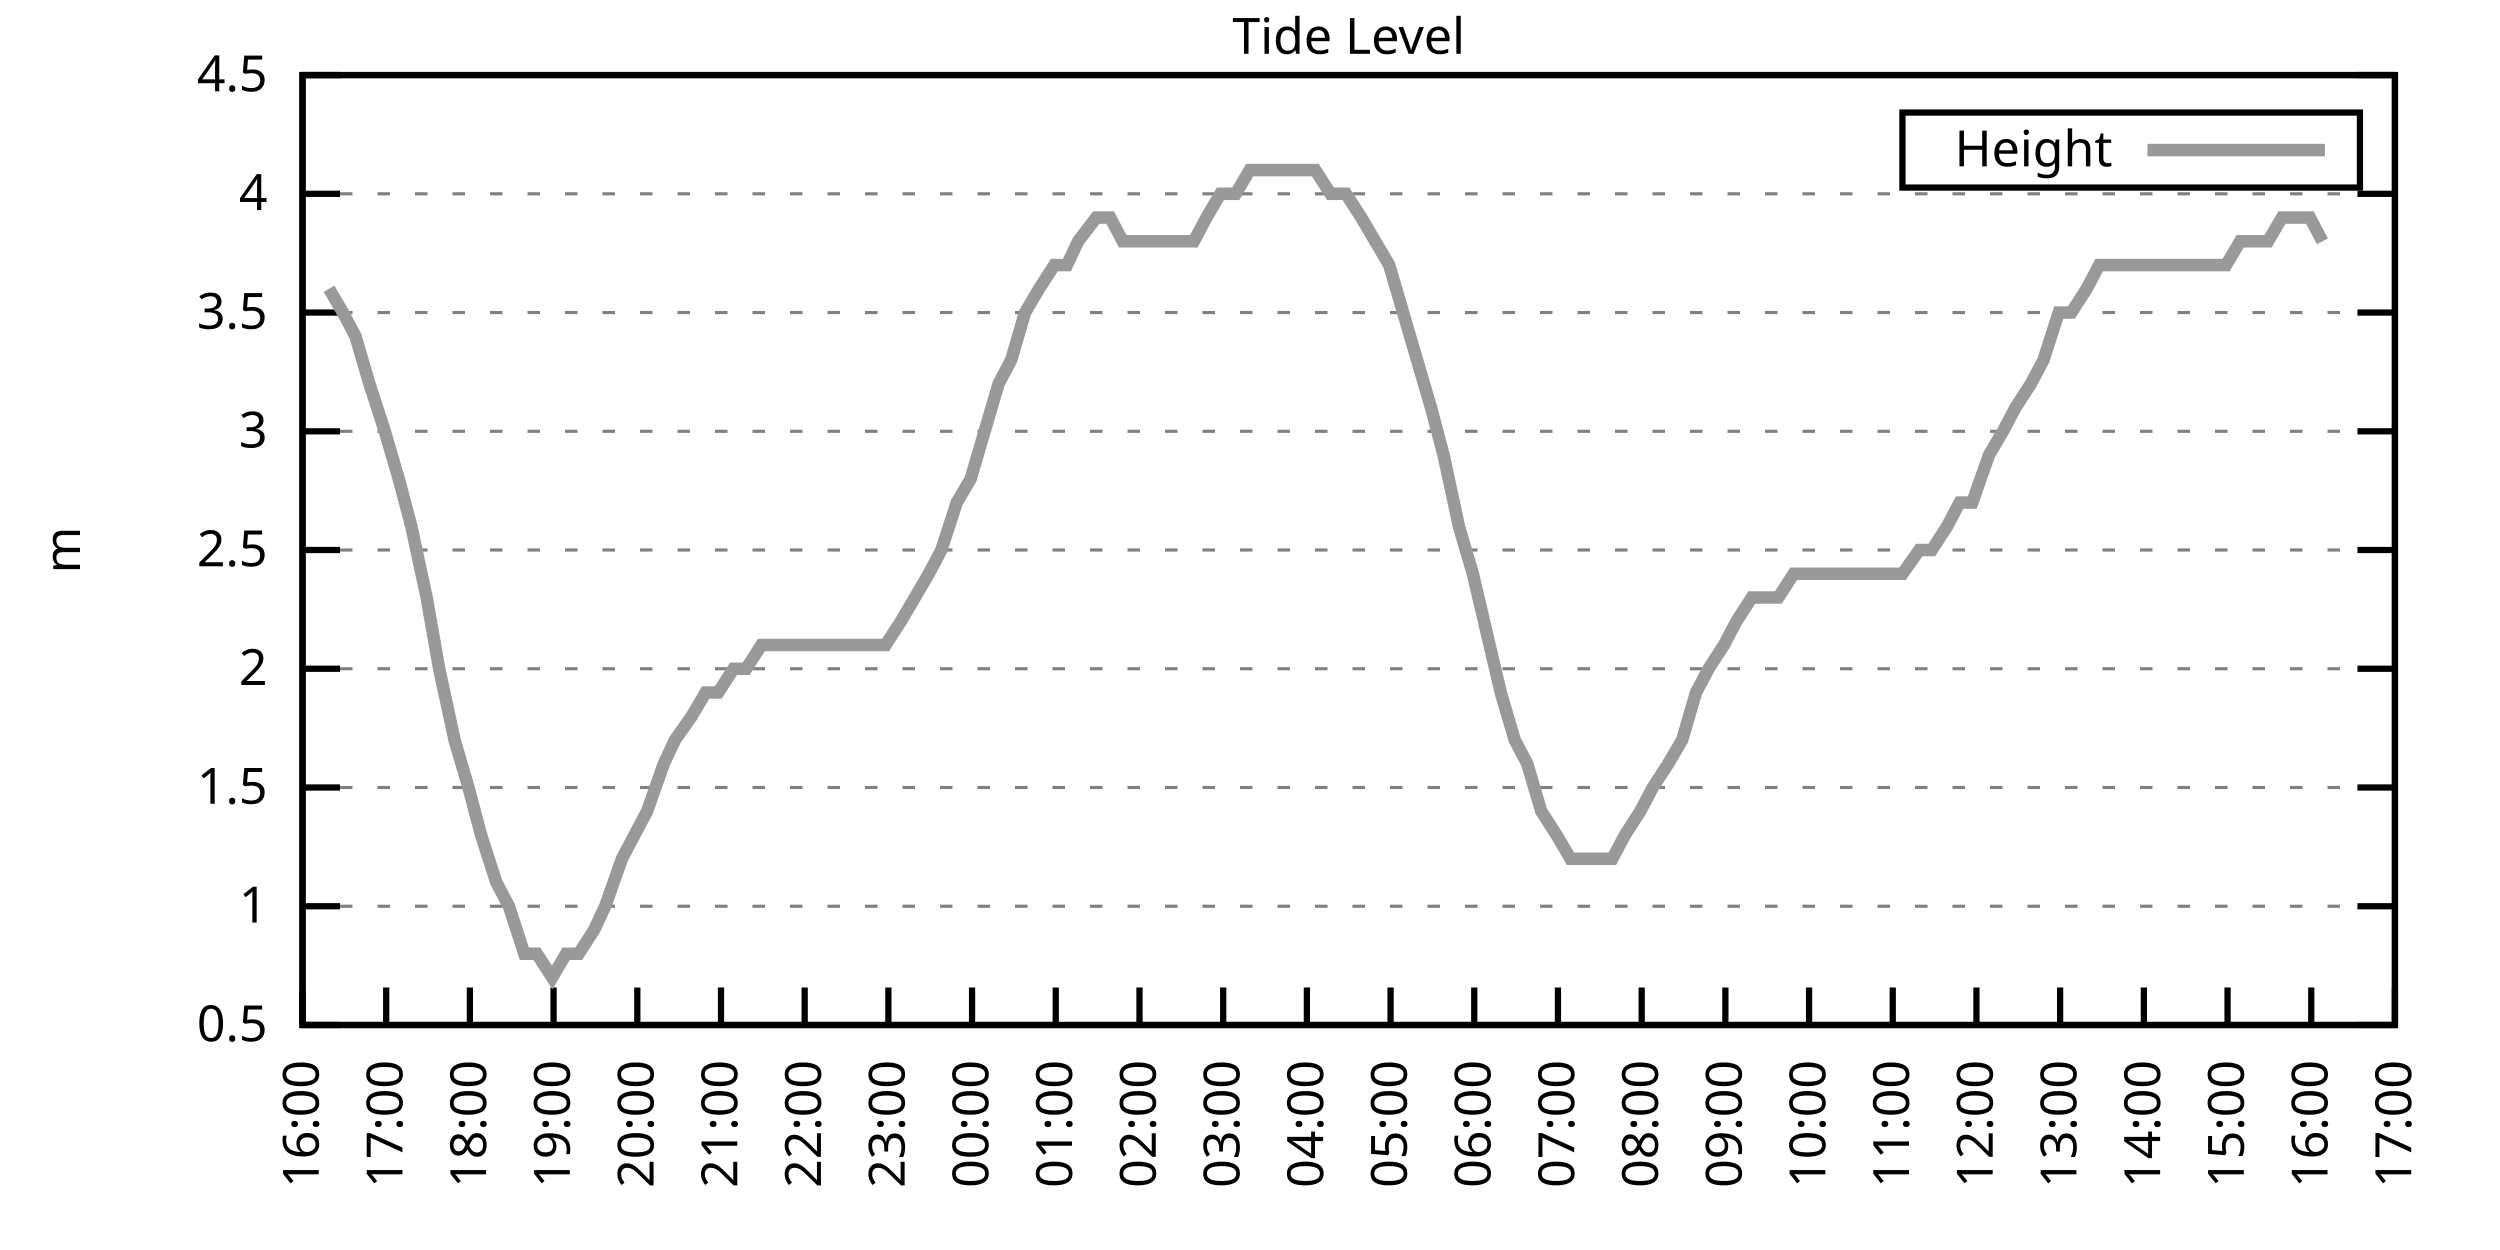
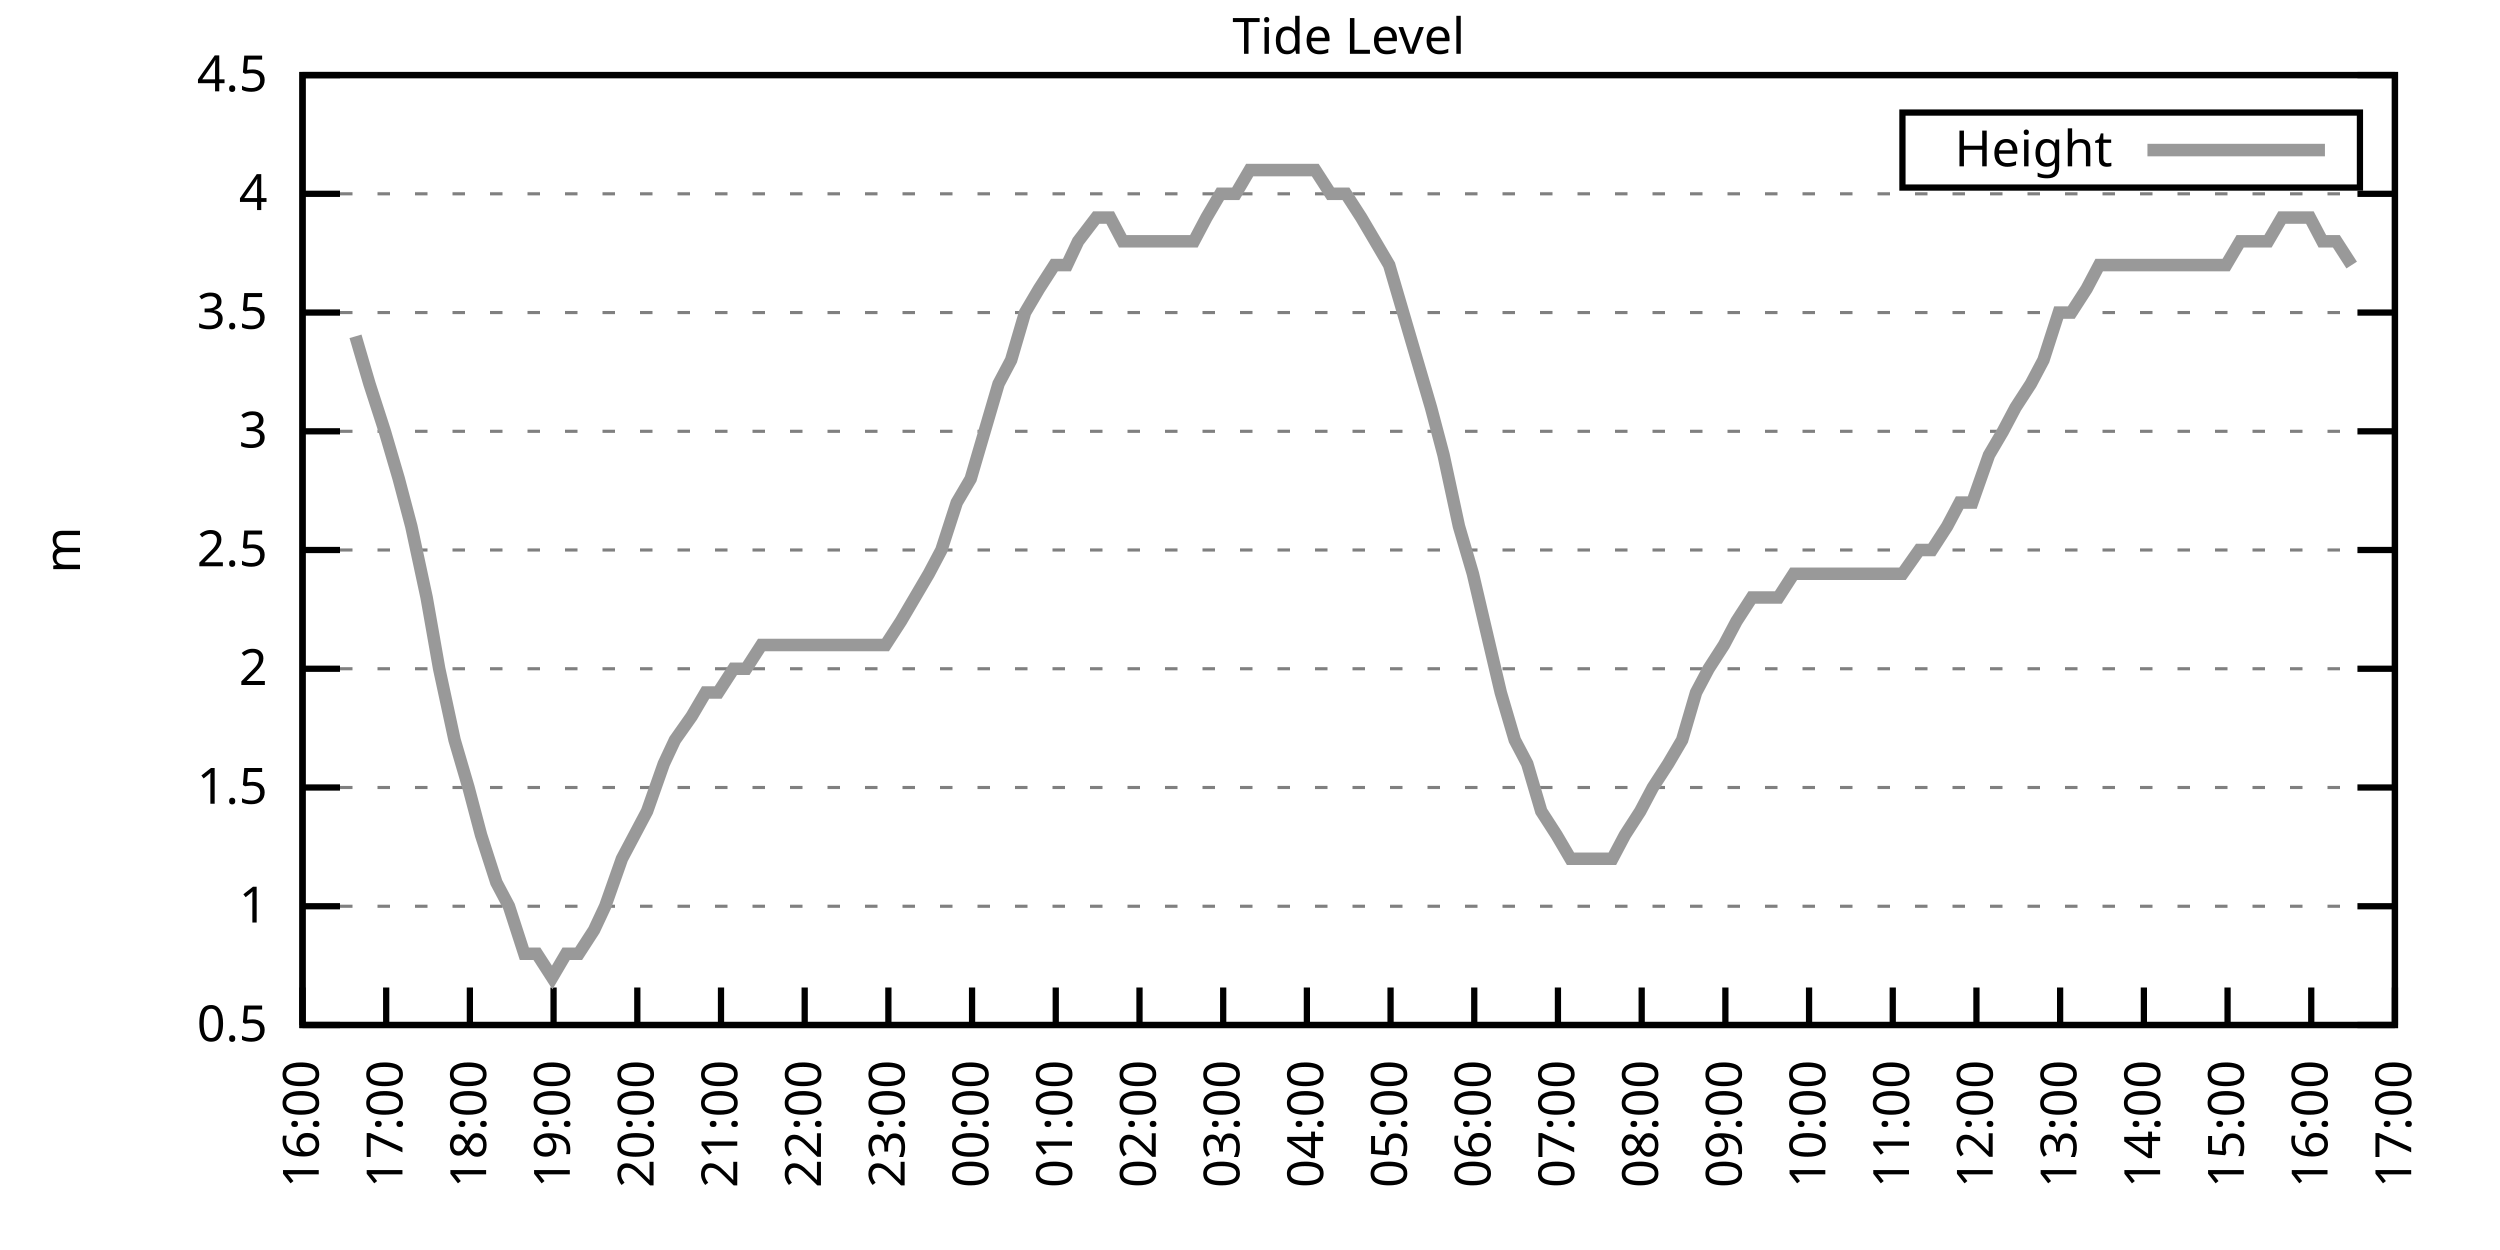
<svg xmlns="http://www.w3.org/2000/svg" xmlns:xlink="http://www.w3.org/1999/xlink" width="400" height="200" viewBox="0 0 400 200">
  <g id="gnuplot_canvas">
    <rect x="0" y="0" width="400" height="200" fill="none" />
    <defs>
      <circle id="gpDot" r="0.5" stroke-width="0.5" stroke="currentColor" />
      <path id="gpPt0" stroke-width="0.333" stroke="currentColor" d="M-1,0 h2 M0,-1 v2" />
      <path id="gpPt1" stroke-width="0.333" stroke="currentColor" d="M-1,-1 L1,1 M1,-1 L-1,1" />
      <path id="gpPt2" stroke-width="0.333" stroke="currentColor" d="M-1,0 L1,0 M0,-1 L0,1 M-1,-1 L1,1 M-1,1 L1,-1" />
      <rect id="gpPt3" stroke-width="0.333" stroke="currentColor" x="-1" y="-1" width="2" height="2" />
      <rect id="gpPt4" stroke-width="0.333" stroke="currentColor" fill="currentColor" x="-1" y="-1" width="2" height="2" />
      <circle id="gpPt5" stroke-width="0.333" stroke="currentColor" cx="0" cy="0" r="1" />
      <use xlink:href="#gpPt5" id="gpPt6" fill="currentColor" stroke="none" />
      <path id="gpPt7" stroke-width="0.333" stroke="currentColor" d="M0,-1.33 L-1.33,0.67 L1.33,0.67 z" />
      <use xlink:href="#gpPt7" id="gpPt8" fill="currentColor" stroke="none" />
      <use xlink:href="#gpPt7" id="gpPt9" stroke="currentColor" transform="rotate(180)" />
      <use xlink:href="#gpPt9" id="gpPt10" fill="currentColor" stroke="none" />
      <use xlink:href="#gpPt3" id="gpPt11" stroke="currentColor" transform="rotate(45)" />
      <use xlink:href="#gpPt11" id="gpPt12" fill="currentColor" stroke="none" />
      <path id="gpPt13" stroke-width="0.333" stroke="currentColor" d="M0,1.330 L1.265,0.411 L0.782,-1.067 L-0.782,-1.076 L-1.265,0.411 z" />
      <use xlink:href="#gpPt13" id="gpPt14" fill="currentColor" stroke="none" />
      <filter id="textbox" filterUnits="objectBoundingBox" x="0" y="0" height="1" width="1">
        <feFlood flood-color="white" flood-opacity="1" result="bgnd" />
        <feComposite in="SourceGraphic" in2="bgnd" operator="atop" />
      </filter>
      <filter id="greybox" filterUnits="objectBoundingBox" x="0" y="0" height="1" width="1">
        <feFlood flood-color="lightgrey" flood-opacity="1" result="grey" />
        <feComposite in="SourceGraphic" in2="grey" operator="atop" />
      </filter>
    </defs>
    <g fill="none" color="white" stroke="currentColor" stroke-width="1.00" stroke-linecap="butt" stroke-linejoin="miter">
</g>
    <g fill="none" color="black" stroke="currentColor" stroke-width="1.00" stroke-linecap="butt" stroke-linejoin="miter">
      <g stroke="none" shape-rendering="crispEdges">
        <polygon fill="rgb(255, 255, 255)" points="48.40,164.00 383.18,164.00 383.18,12.02 48.40,12.02 " />
      </g>
    </g>
    <g fill="none" color="black" stroke="currentColor" stroke-width="1.00" stroke-linecap="butt" stroke-linejoin="miter">
</g>
    <g fill="none" color="black" stroke="black" stroke-width="0.50" stroke-linecap="butt" stroke-linejoin="miter">
</g>
    <g fill="none" color="gray" stroke="currentColor" stroke-width="0.50" stroke-linecap="butt" stroke-linejoin="miter">
      <path stroke="gray" stroke-dasharray="2,4" class="gridline" d="M48.40,164.00 L383.19,164.00  " />
    </g>
    <g fill="none" color="gray" stroke="gray" stroke-width="1.00" stroke-linecap="butt" stroke-linejoin="miter">
</g>
    <g fill="none" color="black" stroke="currentColor" stroke-width="1.00" stroke-linecap="butt" stroke-linejoin="miter">
      <path stroke="black" d="M48.40,164.00 L54.40,164.00 M383.19,164.00 L377.19,164.00  " />
      <g transform="translate(42.80,166.60)" stroke="none" fill="black" font-family="Sans" font-size="8.00" text-anchor="end">
        <text>
          <tspan font-family="Sans"> 0.5</tspan>
        </text>
      </g>
    </g>
    <g fill="none" color="black" stroke="currentColor" stroke-width="1.00" stroke-linecap="butt" stroke-linejoin="miter">
</g>
    <g fill="none" color="black" stroke="black" stroke-width="0.50" stroke-linecap="butt" stroke-linejoin="miter">
</g>
    <g fill="none" color="gray" stroke="currentColor" stroke-width="0.50" stroke-linecap="butt" stroke-linejoin="miter">
      <path stroke="gray" stroke-dasharray="2,4" class="gridline" d="M48.40,145.00 L383.19,145.00  " />
    </g>
    <g fill="none" color="gray" stroke="gray" stroke-width="1.00" stroke-linecap="butt" stroke-linejoin="miter">
</g>
    <g fill="none" color="black" stroke="currentColor" stroke-width="1.00" stroke-linecap="butt" stroke-linejoin="miter">
      <path stroke="black" d="M48.40,145.00 L54.40,145.00 M383.19,145.00 L377.19,145.00  " />
      <g transform="translate(42.80,147.60)" stroke="none" fill="black" font-family="Sans" font-size="8.00" text-anchor="end">
        <text>
          <tspan font-family="Sans"> 1</tspan>
        </text>
      </g>
    </g>
    <g fill="none" color="black" stroke="currentColor" stroke-width="1.00" stroke-linecap="butt" stroke-linejoin="miter">
</g>
    <g fill="none" color="black" stroke="black" stroke-width="0.50" stroke-linecap="butt" stroke-linejoin="miter">
</g>
    <g fill="none" color="gray" stroke="currentColor" stroke-width="0.50" stroke-linecap="butt" stroke-linejoin="miter">
      <path stroke="gray" stroke-dasharray="2,4" class="gridline" d="M48.40,126.00 L383.19,126.00  " />
    </g>
    <g fill="none" color="gray" stroke="gray" stroke-width="1.00" stroke-linecap="butt" stroke-linejoin="miter">
</g>
    <g fill="none" color="black" stroke="currentColor" stroke-width="1.00" stroke-linecap="butt" stroke-linejoin="miter">
      <path stroke="black" d="M48.40,126.00 L54.40,126.00 M383.19,126.00 L377.19,126.00  " />
      <g transform="translate(42.80,128.60)" stroke="none" fill="black" font-family="Sans" font-size="8.00" text-anchor="end">
        <text>
          <tspan font-family="Sans"> 1.5</tspan>
        </text>
      </g>
    </g>
    <g fill="none" color="black" stroke="currentColor" stroke-width="1.00" stroke-linecap="butt" stroke-linejoin="miter">
</g>
    <g fill="none" color="black" stroke="black" stroke-width="0.50" stroke-linecap="butt" stroke-linejoin="miter">
</g>
    <g fill="none" color="gray" stroke="currentColor" stroke-width="0.50" stroke-linecap="butt" stroke-linejoin="miter">
      <path stroke="gray" stroke-dasharray="2,4" class="gridline" d="M48.40,107.00 L383.19,107.00  " />
    </g>
    <g fill="none" color="gray" stroke="gray" stroke-width="1.00" stroke-linecap="butt" stroke-linejoin="miter">
</g>
    <g fill="none" color="black" stroke="currentColor" stroke-width="1.00" stroke-linecap="butt" stroke-linejoin="miter">
      <path stroke="black" d="M48.40,107.00 L54.40,107.00 M383.19,107.00 L377.19,107.00  " />
      <g transform="translate(42.80,109.60)" stroke="none" fill="black" font-family="Sans" font-size="8.00" text-anchor="end">
        <text>
          <tspan font-family="Sans"> 2</tspan>
        </text>
      </g>
    </g>
    <g fill="none" color="black" stroke="currentColor" stroke-width="1.00" stroke-linecap="butt" stroke-linejoin="miter">
</g>
    <g fill="none" color="black" stroke="black" stroke-width="0.50" stroke-linecap="butt" stroke-linejoin="miter">
</g>
    <g fill="none" color="gray" stroke="currentColor" stroke-width="0.50" stroke-linecap="butt" stroke-linejoin="miter">
      <path stroke="gray" stroke-dasharray="2,4" class="gridline" d="M48.40,88.00 L383.19,88.00  " />
    </g>
    <g fill="none" color="gray" stroke="gray" stroke-width="1.00" stroke-linecap="butt" stroke-linejoin="miter">
</g>
    <g fill="none" color="black" stroke="currentColor" stroke-width="1.00" stroke-linecap="butt" stroke-linejoin="miter">
      <path stroke="black" d="M48.40,88.00 L54.40,88.00 M383.19,88.00 L377.19,88.00  " />
      <g transform="translate(42.80,90.60)" stroke="none" fill="black" font-family="Sans" font-size="8.00" text-anchor="end">
        <text>
          <tspan font-family="Sans"> 2.5</tspan>
        </text>
      </g>
    </g>
    <g fill="none" color="black" stroke="currentColor" stroke-width="1.00" stroke-linecap="butt" stroke-linejoin="miter">
</g>
    <g fill="none" color="black" stroke="black" stroke-width="0.50" stroke-linecap="butt" stroke-linejoin="miter">
</g>
    <g fill="none" color="gray" stroke="currentColor" stroke-width="0.50" stroke-linecap="butt" stroke-linejoin="miter">
      <path stroke="gray" stroke-dasharray="2,4" class="gridline" d="M48.40,69.01 L383.19,69.01  " />
    </g>
    <g fill="none" color="gray" stroke="gray" stroke-width="1.00" stroke-linecap="butt" stroke-linejoin="miter">
</g>
    <g fill="none" color="black" stroke="currentColor" stroke-width="1.00" stroke-linecap="butt" stroke-linejoin="miter">
      <path stroke="black" d="M48.40,69.01 L54.40,69.01 M383.19,69.01 L377.19,69.01  " />
      <g transform="translate(42.80,71.61)" stroke="none" fill="black" font-family="Sans" font-size="8.00" text-anchor="end">
        <text>
          <tspan font-family="Sans"> 3</tspan>
        </text>
      </g>
    </g>
    <g fill="none" color="black" stroke="currentColor" stroke-width="1.00" stroke-linecap="butt" stroke-linejoin="miter">
</g>
    <g fill="none" color="black" stroke="black" stroke-width="0.50" stroke-linecap="butt" stroke-linejoin="miter">
</g>
    <g fill="none" color="gray" stroke="currentColor" stroke-width="0.50" stroke-linecap="butt" stroke-linejoin="miter">
      <path stroke="gray" stroke-dasharray="2,4" class="gridline" d="M48.40,50.01 L383.19,50.01  " />
    </g>
    <g fill="none" color="gray" stroke="gray" stroke-width="1.00" stroke-linecap="butt" stroke-linejoin="miter">
</g>
    <g fill="none" color="black" stroke="currentColor" stroke-width="1.00" stroke-linecap="butt" stroke-linejoin="miter">
      <path stroke="black" d="M48.40,50.01 L54.40,50.01 M383.19,50.01 L377.19,50.01  " />
      <g transform="translate(42.80,52.61)" stroke="none" fill="black" font-family="Sans" font-size="8.00" text-anchor="end">
        <text>
          <tspan font-family="Sans"> 3.5</tspan>
        </text>
      </g>
    </g>
    <g fill="none" color="black" stroke="currentColor" stroke-width="1.00" stroke-linecap="butt" stroke-linejoin="miter">
</g>
    <g fill="none" color="black" stroke="black" stroke-width="0.50" stroke-linecap="butt" stroke-linejoin="miter">
</g>
    <g fill="none" color="gray" stroke="currentColor" stroke-width="0.50" stroke-linecap="butt" stroke-linejoin="miter">
      <path stroke="gray" stroke-dasharray="2,4" class="gridline" d="M48.40,31.01 L383.19,31.01  " />
    </g>
    <g fill="none" color="gray" stroke="gray" stroke-width="1.00" stroke-linecap="butt" stroke-linejoin="miter">
</g>
    <g fill="none" color="black" stroke="currentColor" stroke-width="1.00" stroke-linecap="butt" stroke-linejoin="miter">
      <path stroke="black" d="M48.40,31.01 L54.40,31.01 M383.19,31.01 L377.19,31.01  " />
      <g transform="translate(42.80,33.61)" stroke="none" fill="black" font-family="Sans" font-size="8.00" text-anchor="end">
        <text>
          <tspan font-family="Sans"> 4</tspan>
        </text>
      </g>
    </g>
    <g fill="none" color="black" stroke="currentColor" stroke-width="1.00" stroke-linecap="butt" stroke-linejoin="miter">
</g>
    <g fill="none" color="black" stroke="black" stroke-width="0.50" stroke-linecap="butt" stroke-linejoin="miter">
</g>
    <g fill="none" color="gray" stroke="currentColor" stroke-width="0.50" stroke-linecap="butt" stroke-linejoin="miter">
      <path stroke="gray" stroke-dasharray="2,4" class="gridline" d="M48.40,12.01 L383.19,12.01  " />
    </g>
    <g fill="none" color="gray" stroke="gray" stroke-width="1.00" stroke-linecap="butt" stroke-linejoin="miter">
</g>
    <g fill="none" color="black" stroke="currentColor" stroke-width="1.00" stroke-linecap="butt" stroke-linejoin="miter">
      <path stroke="black" d="M48.40,12.01 L54.40,12.01 M383.19,12.01 L377.19,12.01  " />
      <g transform="translate(42.80,14.61)" stroke="none" fill="black" font-family="Sans" font-size="8.00" text-anchor="end">
        <text>
          <tspan font-family="Sans"> 4.5</tspan>
        </text>
      </g>
    </g>
    <g fill="none" color="black" stroke="currentColor" stroke-width="1.00" stroke-linecap="butt" stroke-linejoin="miter">
      <path stroke="black" d="M48.40,164.00 L48.40,158.00  " />
      <g transform="translate(51.00,169.60) rotate(270.00)" stroke="none" fill="black" font-family="Sans" font-size="8.00" text-anchor="end">
        <text>
          <tspan font-family="Sans">16:00</tspan>
        </text>
      </g>
    </g>
    <g fill="none" color="black" stroke="currentColor" stroke-width="1.00" stroke-linecap="butt" stroke-linejoin="miter">
      <path stroke="black" d="M61.79,164.00 L61.79,158.00  " />
      <g transform="translate(64.39,169.60) rotate(270.00)" stroke="none" fill="black" font-family="Sans" font-size="8.00" text-anchor="end">
        <text>
          <tspan font-family="Sans">17:00</tspan>
        </text>
      </g>
    </g>
    <g fill="none" color="black" stroke="currentColor" stroke-width="1.00" stroke-linecap="butt" stroke-linejoin="miter">
      <path stroke="black" d="M75.18,164.00 L75.18,158.00  " />
      <g transform="translate(77.78,169.60) rotate(270.00)" stroke="none" fill="black" font-family="Sans" font-size="8.00" text-anchor="end">
        <text>
          <tspan font-family="Sans">18:00</tspan>
        </text>
      </g>
    </g>
    <g fill="none" color="black" stroke="currentColor" stroke-width="1.00" stroke-linecap="butt" stroke-linejoin="miter">
      <path stroke="black" d="M88.57,164.00 L88.57,158.00  " />
      <g transform="translate(91.17,169.60) rotate(270.00)" stroke="none" fill="black" font-family="Sans" font-size="8.00" text-anchor="end">
        <text>
          <tspan font-family="Sans">19:00</tspan>
        </text>
      </g>
    </g>
    <g fill="none" color="black" stroke="currentColor" stroke-width="1.00" stroke-linecap="butt" stroke-linejoin="miter">
      <path stroke="black" d="M101.97,164.00 L101.97,158.00  " />
      <g transform="translate(104.57,169.60) rotate(270.00)" stroke="none" fill="black" font-family="Sans" font-size="8.00" text-anchor="end">
        <text>
          <tspan font-family="Sans">20:00</tspan>
        </text>
      </g>
    </g>
    <g fill="none" color="black" stroke="currentColor" stroke-width="1.00" stroke-linecap="butt" stroke-linejoin="miter">
      <path stroke="black" d="M115.36,164.00 L115.36,158.00  " />
      <g transform="translate(117.96,169.60) rotate(270.00)" stroke="none" fill="black" font-family="Sans" font-size="8.00" text-anchor="end">
        <text>
          <tspan font-family="Sans">21:00</tspan>
        </text>
      </g>
    </g>
    <g fill="none" color="black" stroke="currentColor" stroke-width="1.00" stroke-linecap="butt" stroke-linejoin="miter">
      <path stroke="black" d="M128.75,164.00 L128.75,158.00  " />
      <g transform="translate(131.35,169.60) rotate(270.00)" stroke="none" fill="black" font-family="Sans" font-size="8.00" text-anchor="end">
        <text>
          <tspan font-family="Sans">22:00</tspan>
        </text>
      </g>
    </g>
    <g fill="none" color="black" stroke="currentColor" stroke-width="1.00" stroke-linecap="butt" stroke-linejoin="miter">
      <path stroke="black" d="M142.14,164.00 L142.14,158.00  " />
      <g transform="translate(144.74,169.60) rotate(270.00)" stroke="none" fill="black" font-family="Sans" font-size="8.00" text-anchor="end">
        <text>
          <tspan font-family="Sans">23:00</tspan>
        </text>
      </g>
    </g>
    <g fill="none" color="black" stroke="currentColor" stroke-width="1.00" stroke-linecap="butt" stroke-linejoin="miter">
      <path stroke="black" d="M155.53,164.00 L155.53,158.00  " />
      <g transform="translate(158.13,169.60) rotate(270.00)" stroke="none" fill="black" font-family="Sans" font-size="8.00" text-anchor="end">
        <text>
          <tspan font-family="Sans">00:00</tspan>
        </text>
      </g>
    </g>
    <g fill="none" color="black" stroke="currentColor" stroke-width="1.00" stroke-linecap="butt" stroke-linejoin="miter">
      <path stroke="black" d="M168.92,164.00 L168.92,158.00  " />
      <g transform="translate(171.52,169.60) rotate(270.00)" stroke="none" fill="black" font-family="Sans" font-size="8.00" text-anchor="end">
        <text>
          <tspan font-family="Sans">01:00</tspan>
        </text>
      </g>
    </g>
    <g fill="none" color="black" stroke="currentColor" stroke-width="1.00" stroke-linecap="butt" stroke-linejoin="miter">
      <path stroke="black" d="M182.32,164.00 L182.32,158.00  " />
      <g transform="translate(184.92,169.60) rotate(270.00)" stroke="none" fill="black" font-family="Sans" font-size="8.00" text-anchor="end">
        <text>
          <tspan font-family="Sans">02:00</tspan>
        </text>
      </g>
    </g>
    <g fill="none" color="black" stroke="currentColor" stroke-width="1.00" stroke-linecap="butt" stroke-linejoin="miter">
      <path stroke="black" d="M195.71,164.00 L195.71,158.00  " />
      <g transform="translate(198.31,169.60) rotate(270.00)" stroke="none" fill="black" font-family="Sans" font-size="8.00" text-anchor="end">
        <text>
          <tspan font-family="Sans">03:00</tspan>
        </text>
      </g>
    </g>
    <g fill="none" color="black" stroke="currentColor" stroke-width="1.00" stroke-linecap="butt" stroke-linejoin="miter">
      <path stroke="black" d="M209.10,164.00 L209.10,158.00  " />
      <g transform="translate(211.70,169.60) rotate(270.00)" stroke="none" fill="black" font-family="Sans" font-size="8.00" text-anchor="end">
        <text>
          <tspan font-family="Sans">04:00</tspan>
        </text>
      </g>
    </g>
    <g fill="none" color="black" stroke="currentColor" stroke-width="1.00" stroke-linecap="butt" stroke-linejoin="miter">
      <path stroke="black" d="M222.49,164.00 L222.49,158.00  " />
      <g transform="translate(225.09,169.60) rotate(270.00)" stroke="none" fill="black" font-family="Sans" font-size="8.00" text-anchor="end">
        <text>
          <tspan font-family="Sans">05:00</tspan>
        </text>
      </g>
    </g>
    <g fill="none" color="black" stroke="currentColor" stroke-width="1.00" stroke-linecap="butt" stroke-linejoin="miter">
      <path stroke="black" d="M235.88,164.00 L235.88,158.00  " />
      <g transform="translate(238.48,169.60) rotate(270.00)" stroke="none" fill="black" font-family="Sans" font-size="8.00" text-anchor="end">
        <text>
          <tspan font-family="Sans">06:00</tspan>
        </text>
      </g>
    </g>
    <g fill="none" color="black" stroke="currentColor" stroke-width="1.00" stroke-linecap="butt" stroke-linejoin="miter">
      <path stroke="black" d="M249.27,164.00 L249.27,158.00  " />
      <g transform="translate(251.87,169.60) rotate(270.00)" stroke="none" fill="black" font-family="Sans" font-size="8.00" text-anchor="end">
        <text>
          <tspan font-family="Sans">07:00</tspan>
        </text>
      </g>
    </g>
    <g fill="none" color="black" stroke="currentColor" stroke-width="1.00" stroke-linecap="butt" stroke-linejoin="miter">
      <path stroke="black" d="M262.67,164.00 L262.67,158.00  " />
      <g transform="translate(265.27,169.60) rotate(270.00)" stroke="none" fill="black" font-family="Sans" font-size="8.00" text-anchor="end">
        <text>
          <tspan font-family="Sans">08:00</tspan>
        </text>
      </g>
    </g>
    <g fill="none" color="black" stroke="currentColor" stroke-width="1.00" stroke-linecap="butt" stroke-linejoin="miter">
      <path stroke="black" d="M276.06,164.00 L276.06,158.00  " />
      <g transform="translate(278.66,169.60) rotate(270.00)" stroke="none" fill="black" font-family="Sans" font-size="8.00" text-anchor="end">
        <text>
          <tspan font-family="Sans">09:00</tspan>
        </text>
      </g>
    </g>
    <g fill="none" color="black" stroke="currentColor" stroke-width="1.00" stroke-linecap="butt" stroke-linejoin="miter">
      <path stroke="black" d="M289.45,164.00 L289.45,158.00  " />
      <g transform="translate(292.05,169.60) rotate(270.00)" stroke="none" fill="black" font-family="Sans" font-size="8.00" text-anchor="end">
        <text>
          <tspan font-family="Sans">10:00</tspan>
        </text>
      </g>
    </g>
    <g fill="none" color="black" stroke="currentColor" stroke-width="1.00" stroke-linecap="butt" stroke-linejoin="miter">
      <path stroke="black" d="M302.84,164.00 L302.84,158.00  " />
      <g transform="translate(305.44,169.60) rotate(270.00)" stroke="none" fill="black" font-family="Sans" font-size="8.00" text-anchor="end">
        <text>
          <tspan font-family="Sans">11:00</tspan>
        </text>
      </g>
    </g>
    <g fill="none" color="black" stroke="currentColor" stroke-width="1.00" stroke-linecap="butt" stroke-linejoin="miter">
      <path stroke="black" d="M316.23,164.00 L316.23,158.00  " />
      <g transform="translate(318.83,169.60) rotate(270.00)" stroke="none" fill="black" font-family="Sans" font-size="8.00" text-anchor="end">
        <text>
          <tspan font-family="Sans">12:00</tspan>
        </text>
      </g>
    </g>
    <g fill="none" color="black" stroke="currentColor" stroke-width="1.00" stroke-linecap="butt" stroke-linejoin="miter">
      <path stroke="black" d="M329.62,164.00 L329.62,158.00  " />
      <g transform="translate(332.22,169.60) rotate(270.00)" stroke="none" fill="black" font-family="Sans" font-size="8.00" text-anchor="end">
        <text>
          <tspan font-family="Sans">13:00</tspan>
        </text>
      </g>
    </g>
    <g fill="none" color="black" stroke="currentColor" stroke-width="1.00" stroke-linecap="butt" stroke-linejoin="miter">
      <path stroke="black" d="M343.02,164.00 L343.02,158.00  " />
      <g transform="translate(345.62,169.60) rotate(270.00)" stroke="none" fill="black" font-family="Sans" font-size="8.00" text-anchor="end">
        <text>
          <tspan font-family="Sans">14:00</tspan>
        </text>
      </g>
    </g>
    <g fill="none" color="black" stroke="currentColor" stroke-width="1.00" stroke-linecap="butt" stroke-linejoin="miter">
      <path stroke="black" d="M356.41,164.00 L356.41,158.00  " />
      <g transform="translate(359.01,169.60) rotate(270.00)" stroke="none" fill="black" font-family="Sans" font-size="8.00" text-anchor="end">
        <text>
          <tspan font-family="Sans">15:00</tspan>
        </text>
      </g>
    </g>
    <g fill="none" color="black" stroke="currentColor" stroke-width="1.00" stroke-linecap="butt" stroke-linejoin="miter">
      <path stroke="black" d="M369.80,164.00 L369.80,158.00  " />
      <g transform="translate(372.40,169.60) rotate(270.00)" stroke="none" fill="black" font-family="Sans" font-size="8.00" text-anchor="end">
        <text>
          <tspan font-family="Sans">16:00</tspan>
        </text>
      </g>
    </g>
    <g fill="none" color="black" stroke="currentColor" stroke-width="1.00" stroke-linecap="butt" stroke-linejoin="miter">
      <path stroke="black" d="M383.19,164.00 L383.19,158.00  " />
      <g transform="translate(385.79,169.60) rotate(270.00)" stroke="none" fill="black" font-family="Sans" font-size="8.00" text-anchor="end">
        <text>
          <tspan font-family="Sans">17:00</tspan>
        </text>
      </g>
    </g>
    <g fill="none" color="black" stroke="currentColor" stroke-width="1.00" stroke-linecap="butt" stroke-linejoin="miter">
</g>
    <g fill="none" color="black" stroke="currentColor" stroke-width="1.00" stroke-linecap="butt" stroke-linejoin="miter">
      <path stroke="black" d="M48.40,12.01 L48.40,164.00 L383.19,164.00 L383.19,12.01 L48.40,12.01 Z  " />
    </g>
    <g fill="none" color="black" stroke="currentColor" stroke-width="1.00" stroke-linecap="butt" stroke-linejoin="miter">
</g>
    <g fill="none" color="black" stroke="currentColor" stroke-width="1.00" stroke-linecap="butt" stroke-linejoin="miter">
      <path stroke="black" d="M304.39,30.01 L304.39,18.01 L377.59,18.01 L377.59,30.01 L304.39,30.01 Z  " />
    </g>
    <g id="Tide_level_plot_1">
      <g fill="none" color="white" stroke="black" stroke-width="2.00" stroke-linecap="butt" stroke-linejoin="miter">
</g>
      <g fill="none" color="black" stroke="currentColor" stroke-width="2.00" stroke-linecap="butt" stroke-linejoin="miter">
        <g transform="translate(337.99,26.61)" stroke="none" fill="black" font-family="Sans" font-size="8.00" text-anchor="end">
          <text>
            <tspan font-family="Sans">Height</tspan>
          </text>
        </g>
      </g>
      <g fill="none" color="black" stroke="currentColor" stroke-width="2.00" stroke-linecap="butt" stroke-linejoin="miter">
-         <path stroke="rgb(153, 153, 153)" d="M343.59,24.01 L371.99,24.01 M52.64,46.21 L54.87,50.01 L56.88,53.81 L59.11,61.41 L61.57,69.01 L63.80,76.61   L65.81,84.21 L68.26,95.60 L70.27,107.00 L72.73,118.40 L74.96,126.00 L76.97,133.60 L79.42,141.20 L81.43,145.00   L83.89,152.60 L85.90,152.60 L88.35,156.40 L90.58,152.60 L92.59,152.60 L95.05,148.80 L96.83,145.00 L99.51,137.40   L101.52,133.60 L103.53,129.80 L106.21,122.20 L107.99,118.40 L110.67,114.60 L112.90,110.80 L114.91,110.80 L117.37,107.00   L119.38,107.00 L121.83,103.20 L123.84,103.20 L126.29,103.20 L128.08,103.20 L130.54,103.20 L132.99,103.20 L135.22,103.20   L137.45,103.20 L139.69,103.20 L141.69,103.20 L144.15,99.40 L146.38,95.60 L148.61,91.80 L150.62,88.00 L153.08,80.41   L155.31,76.61 L157.54,69.01 L159.77,61.41 L161.78,57.61 L164.01,50.01 L166.25,46.21 L168.70,42.41 L170.71,42.41   L172.50,38.61 L175.40,34.81 L177.63,34.81 L179.64,38.61 L181.87,38.61 L184.32,38.61 L186.56,38.61 L188.79,38.61   L191.02,38.61 L193.03,34.81 L195.26,31.01 L197.72,31.01 L199.95,27.21 L202.18,27.21 L204.41,27.21 L206.42,27.21   L208.65,27.21 L210.44,27.21 L212.89,31.01 L215.35,31.01 L217.80,34.81 L220.04,38.61 L222.27,42.41 L224.50,50.01   L226.73,57.61 L228.96,65.21 L230.97,72.81 L233.43,84.21 L235.66,91.80 L237.44,99.40 L240.12,110.80 L242.36,118.40   L244.36,122.20 L246.60,129.80 L249.05,133.60 L251.28,137.40 L253.07,137.40 L255.75,137.40 L257.98,137.40 L259.99,133.60   L262.44,129.80 L264.45,126.00 L266.91,122.20 L269.14,118.40 L271.37,110.80 L273.38,107.00 L275.83,103.20 L277.84,99.40   L280.30,95.60 L282.31,95.60 L284.54,95.60 L286.99,91.80 L289.23,91.80 L291.46,91.80 L293.47,91.80 L295.92,91.80   L297.93,91.80 L300.16,91.80 L302.62,91.80 L304.40,91.80 L307.08,88.00 L309.09,88.00 L311.54,84.21 L313.55,80.41   L315.56,80.41 L318.24,72.81 L320.47,69.01 L322.48,65.21 L324.94,61.41 L326.95,57.61 L329.40,50.01 L331.41,50.01   L333.86,46.21 L335.87,42.41 L338.10,42.41 L340.56,42.41 L342.57,42.41 L345.02,42.41 L347.03,42.41 L349.49,42.41   L351.50,42.41 L353.73,42.41 L356.18,42.41 L358.42,38.61 L360.42,38.61 L362.88,38.61 L365.11,34.81 L367.12,34.81   L369.58,34.81 L371.58,38.61  " />
+         <path stroke="rgb(153, 153, 153)" d="M343.59,24.01 L371.99,24.01 M56.88,53.81 L59.11,61.41 L61.57,69.01 L63.80,76.61 L65.81,84.21 L68.26,95.60   L70.27,107.00 L72.73,118.40 L74.96,126.00 L76.97,133.60 L79.42,141.20 L81.43,145.00 L83.89,152.60 L85.90,152.60   L88.35,156.40 L90.58,152.60 L92.59,152.60 L95.05,148.80 L96.83,145.00 L99.51,137.40 L101.52,133.60 L103.53,129.80   L106.21,122.20 L107.99,118.40 L110.67,114.60 L112.90,110.80 L114.91,110.80 L117.37,107.00 L119.38,107.00 L121.83,103.20   L123.84,103.20 L126.29,103.20 L128.08,103.20 L130.54,103.20 L132.99,103.20 L135.22,103.20 L137.45,103.20 L139.69,103.20   L141.69,103.20 L144.15,99.40 L146.38,95.60 L148.61,91.80 L150.62,88.00 L153.08,80.41 L155.31,76.61 L157.54,69.01   L159.77,61.41 L161.78,57.61 L164.01,50.01 L166.25,46.21 L168.70,42.41 L170.71,42.41 L172.50,38.61 L175.40,34.81   L177.63,34.81 L179.64,38.61 L181.87,38.61 L184.32,38.61 L186.56,38.61 L188.79,38.61 L191.02,38.61 L193.03,34.81   L195.26,31.01 L197.72,31.01 L199.95,27.21 L202.18,27.21 L204.41,27.21 L206.42,27.21 L208.65,27.21 L210.44,27.21   L212.89,31.01 L215.35,31.01 L217.80,34.81 L220.04,38.61 L222.27,42.41 L224.50,50.01 L226.73,57.61 L228.96,65.21   L230.97,72.81 L233.43,84.21 L235.66,91.80 L237.44,99.40 L240.12,110.80 L242.36,118.40 L244.36,122.20 L246.60,129.80   L249.05,133.60 L251.28,137.40 L253.07,137.40 L255.75,137.40 L257.98,137.40 L259.99,133.60 L262.44,129.80 L264.45,126.00   L266.91,122.20 L269.14,118.40 L271.37,110.80 L273.38,107.00 L275.83,103.20 L277.84,99.40 L280.30,95.60 L282.31,95.60   L284.54,95.60 L286.99,91.80 L289.23,91.80 L291.46,91.80 L293.47,91.80 L295.92,91.80 L297.93,91.80 L300.16,91.80   L302.62,91.80 L304.40,91.80 L307.08,88.00 L309.09,88.00 L311.54,84.21 L313.55,80.41 L315.56,80.41 L318.24,72.81   L320.47,69.01 L322.48,65.21 L324.94,61.41 L326.95,57.61 L329.40,50.01 L331.41,50.01 L333.86,46.21 L335.87,42.41   L338.10,42.41 L340.56,42.41 L342.57,42.41 L345.02,42.41 L347.03,42.41 L349.49,42.41 L351.50,42.41 L353.73,42.41   L356.18,42.41 L358.42,38.61 L360.42,38.61 L362.88,38.61 L365.11,34.81 L367.12,34.81 L369.58,34.81 L371.58,38.61   L373.82,38.61 L376.27,42.41  " />
      </g>
    </g>
    <g fill="none" color="black" stroke="currentColor" stroke-width="2.00" stroke-linecap="butt" stroke-linejoin="miter">
</g>
    <g fill="none" color="black" stroke="black" stroke-width="1.00" stroke-linecap="butt" stroke-linejoin="miter">
</g>
    <g fill="none" color="black" stroke="currentColor" stroke-width="1.00" stroke-linecap="butt" stroke-linejoin="miter">
      <path stroke="black" d="M48.40,12.01 L48.40,164.00 L383.19,164.00 L383.19,12.01 L48.40,12.01 Z  " />
      <g transform="translate(12.80,88.01) rotate(270.00)" stroke="none" fill="black" font-family="Sans" font-size="8.00" text-anchor="middle">
        <text>
          <tspan font-family="Sans">m</tspan>
        </text>
      </g>
    </g>
    <g fill="none" color="black" stroke="currentColor" stroke-width="1.00" stroke-linecap="butt" stroke-linejoin="miter">
</g>
    <g fill="none" color="black" stroke="currentColor" stroke-width="1.00" stroke-linecap="butt" stroke-linejoin="miter">
      <g transform="translate(215.79,8.61)" stroke="none" fill="black" font-family="Sans" font-size="8.00" text-anchor="middle">
        <text>
          <tspan font-family="Sans">Tide Level</tspan>
        </text>
      </g>
    </g>
    <g fill="none" color="black" stroke="currentColor" stroke-width="1.00" stroke-linecap="butt" stroke-linejoin="miter">
</g>
  </g>
</svg>
